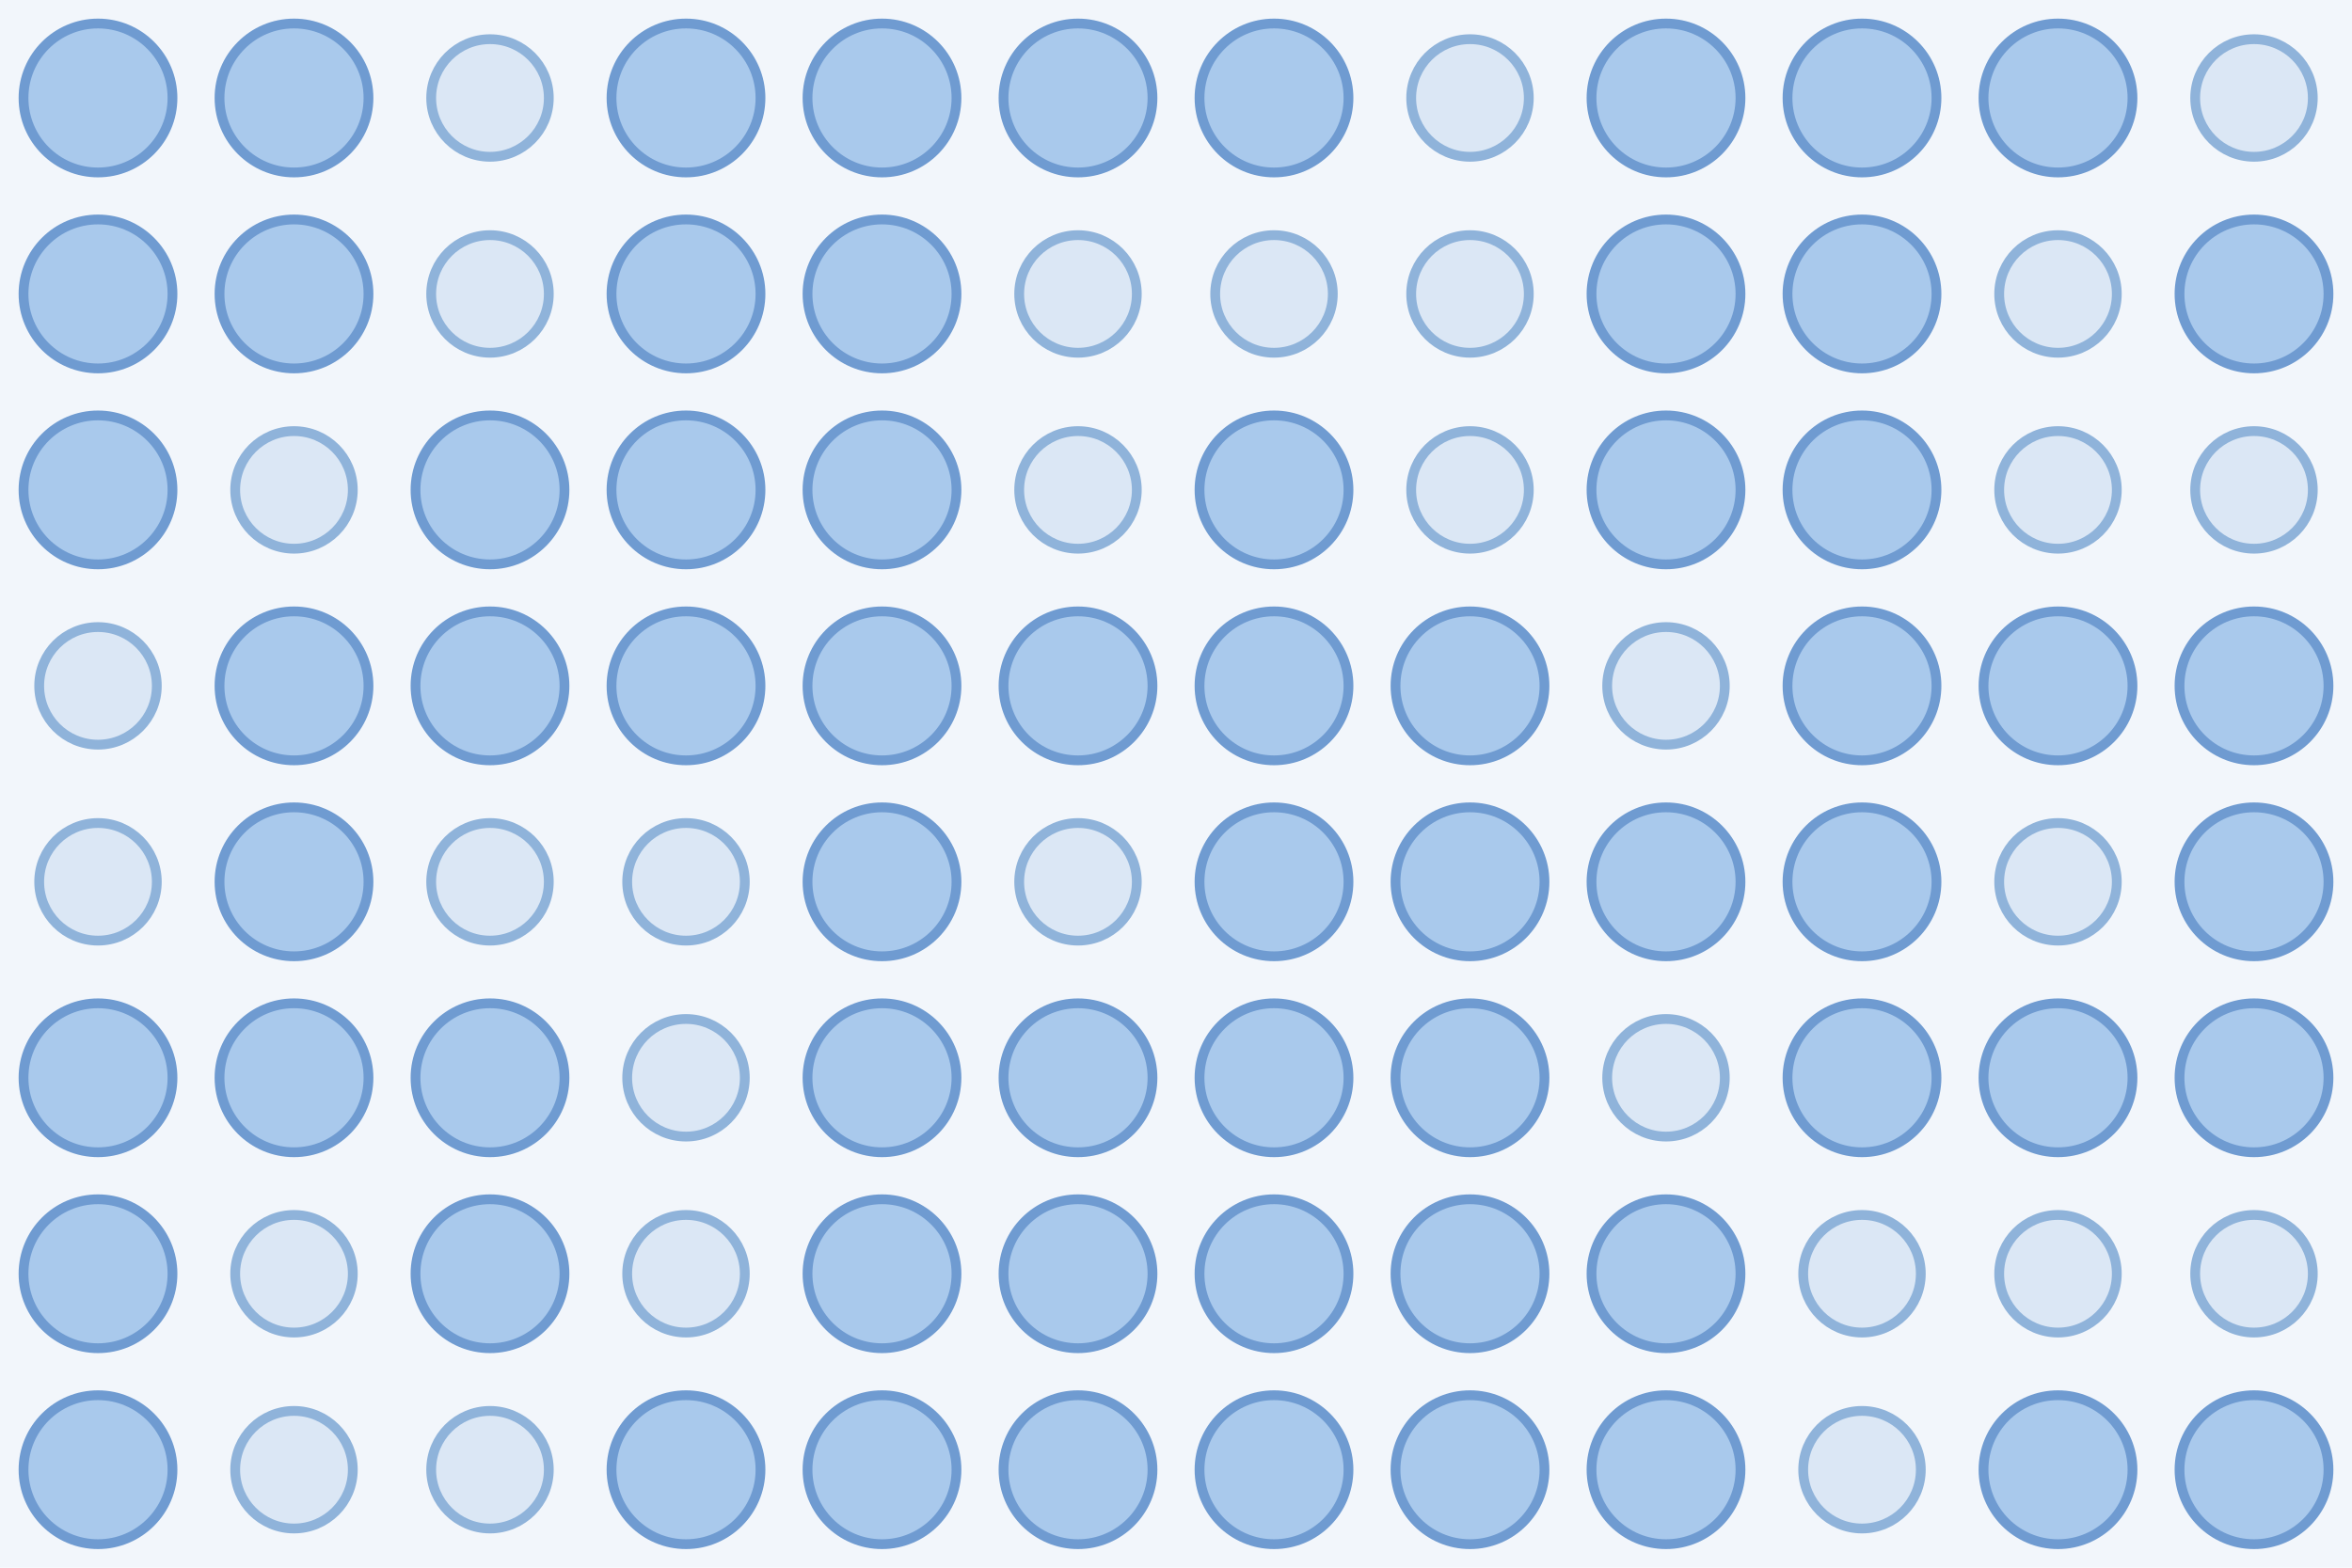
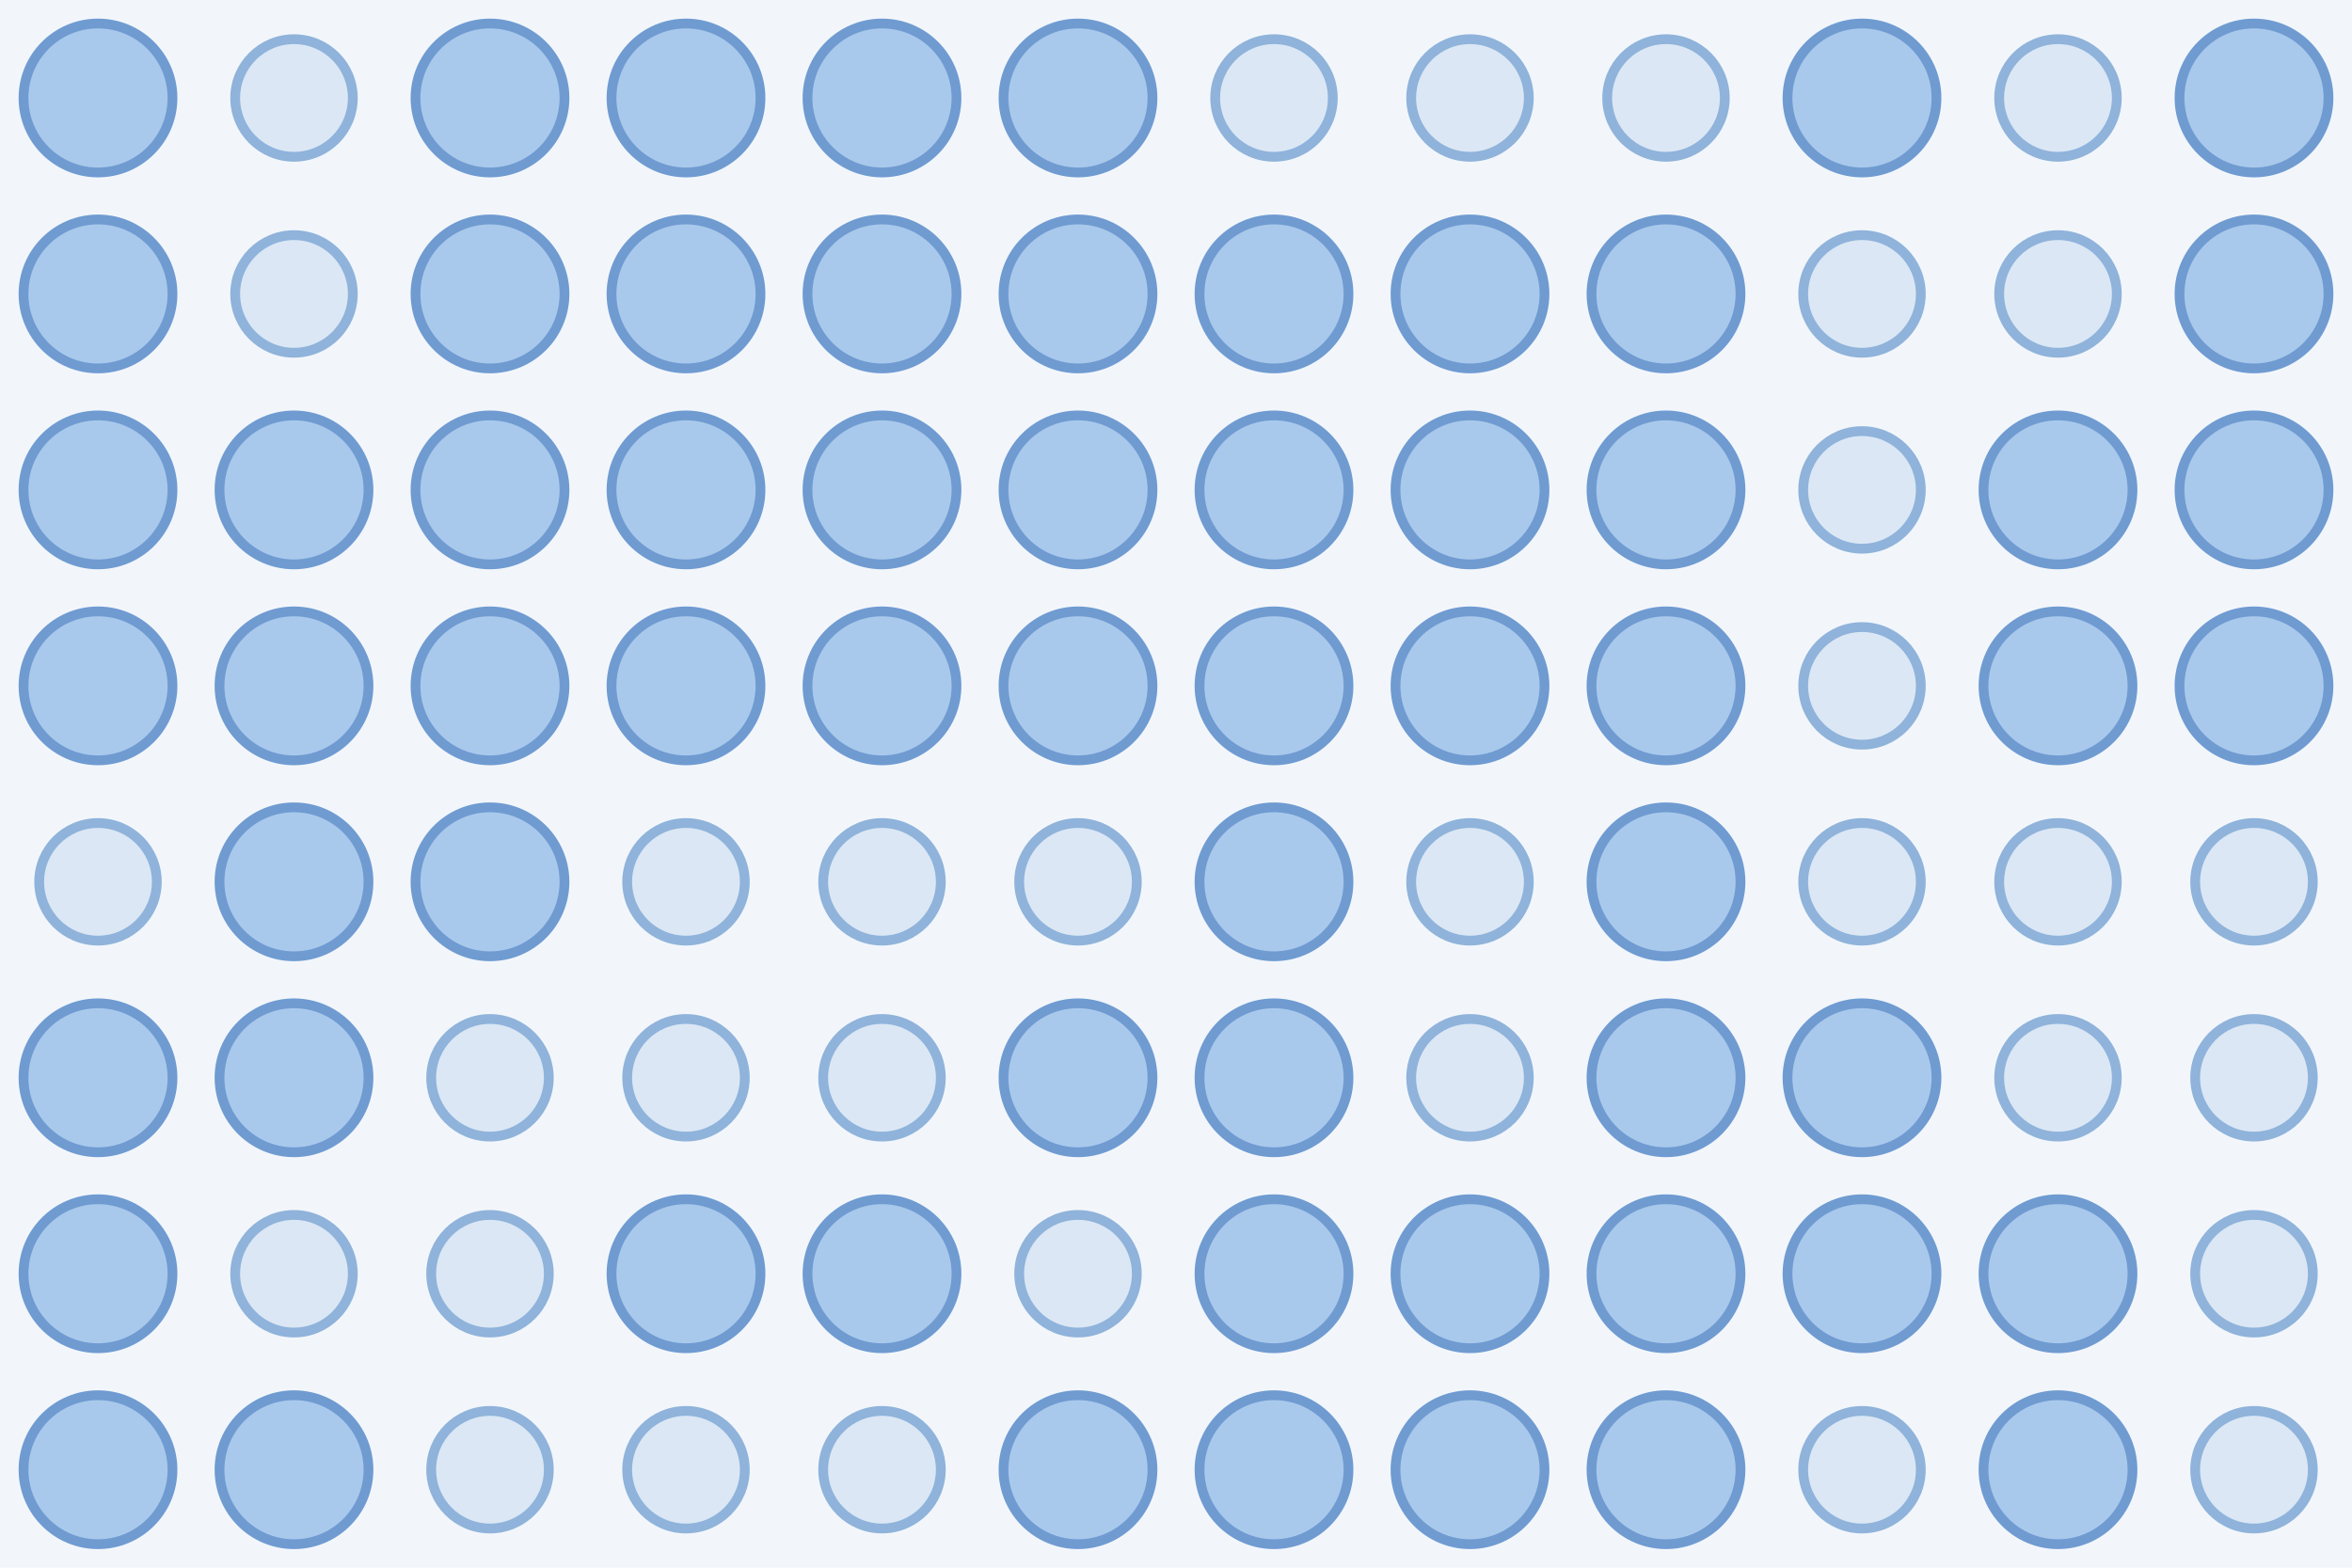
<svg xmlns="http://www.w3.org/2000/svg" width="480" height="320">
  <rect width="100%" height="100%" fill="#f2f6fb" />
  <circle cx="20.0" cy="20.0" r="15.2" fill="#a9c9ec" stroke="#6f9bd1" stroke-width="2" />
-   <circle cx="60.0" cy="20.0" r="15.2" fill="#a9c9ec" stroke="#6f9bd1" stroke-width="2" />
-   <circle cx="100.0" cy="20.0" r="12.0" fill="#dbe7f5" stroke="#8fb3da" stroke-width="2" />
+   <circle cx="60.0" cy="20.0" r="12.0" fill="#dbe7f5" stroke="#8fb3da" stroke-width="2" />
+   <circle cx="100.0" cy="20.0" r="15.2" fill="#a9c9ec" stroke="#6f9bd1" stroke-width="2" />
  <circle cx="140.0" cy="20.0" r="15.2" fill="#a9c9ec" stroke="#6f9bd1" stroke-width="2" />
  <circle cx="180.0" cy="20.0" r="15.2" fill="#a9c9ec" stroke="#6f9bd1" stroke-width="2" />
  <circle cx="220.0" cy="20.0" r="15.2" fill="#a9c9ec" stroke="#6f9bd1" stroke-width="2" />
-   <circle cx="260.0" cy="20.0" r="15.2" fill="#a9c9ec" stroke="#6f9bd1" stroke-width="2" />
+   <circle cx="260.0" cy="20.0" r="12.0" fill="#dbe7f5" stroke="#8fb3da" stroke-width="2" />
  <circle cx="300.0" cy="20.0" r="12.0" fill="#dbe7f5" stroke="#8fb3da" stroke-width="2" />
-   <circle cx="340.0" cy="20.0" r="15.2" fill="#a9c9ec" stroke="#6f9bd1" stroke-width="2" />
+   <circle cx="340.0" cy="20.0" r="12.0" fill="#dbe7f5" stroke="#8fb3da" stroke-width="2" />
  <circle cx="380.0" cy="20.0" r="15.2" fill="#a9c9ec" stroke="#6f9bd1" stroke-width="2" />
-   <circle cx="420.0" cy="20.0" r="15.2" fill="#a9c9ec" stroke="#6f9bd1" stroke-width="2" />
-   <circle cx="460.0" cy="20.0" r="12.0" fill="#dbe7f5" stroke="#8fb3da" stroke-width="2" />
+   <circle cx="420.0" cy="20.0" r="12.0" fill="#dbe7f5" stroke="#8fb3da" stroke-width="2" />
+   <circle cx="460.0" cy="20.0" r="15.2" fill="#a9c9ec" stroke="#6f9bd1" stroke-width="2" />
  <circle cx="20.0" cy="60.0" r="15.2" fill="#a9c9ec" stroke="#6f9bd1" stroke-width="2" />
-   <circle cx="60.0" cy="60.0" r="15.2" fill="#a9c9ec" stroke="#6f9bd1" stroke-width="2" />
-   <circle cx="100.0" cy="60.0" r="12.0" fill="#dbe7f5" stroke="#8fb3da" stroke-width="2" />
+   <circle cx="60.0" cy="60.0" r="12.0" fill="#dbe7f5" stroke="#8fb3da" stroke-width="2" />
+   <circle cx="100.0" cy="60.0" r="15.2" fill="#a9c9ec" stroke="#6f9bd1" stroke-width="2" />
  <circle cx="140.0" cy="60.0" r="15.2" fill="#a9c9ec" stroke="#6f9bd1" stroke-width="2" />
  <circle cx="180.0" cy="60.0" r="15.2" fill="#a9c9ec" stroke="#6f9bd1" stroke-width="2" />
-   <circle cx="220.0" cy="60.0" r="12.0" fill="#dbe7f5" stroke="#8fb3da" stroke-width="2" />
-   <circle cx="260.0" cy="60.0" r="12.0" fill="#dbe7f5" stroke="#8fb3da" stroke-width="2" />
-   <circle cx="300.0" cy="60.0" r="12.0" fill="#dbe7f5" stroke="#8fb3da" stroke-width="2" />
+   <circle cx="220.0" cy="60.0" r="15.2" fill="#a9c9ec" stroke="#6f9bd1" stroke-width="2" />
+   <circle cx="260.0" cy="60.0" r="15.2" fill="#a9c9ec" stroke="#6f9bd1" stroke-width="2" />
+   <circle cx="300.0" cy="60.0" r="15.2" fill="#a9c9ec" stroke="#6f9bd1" stroke-width="2" />
  <circle cx="340.0" cy="60.0" r="15.2" fill="#a9c9ec" stroke="#6f9bd1" stroke-width="2" />
-   <circle cx="380.0" cy="60.0" r="15.2" fill="#a9c9ec" stroke="#6f9bd1" stroke-width="2" />
+   <circle cx="380.0" cy="60.0" r="12.0" fill="#dbe7f5" stroke="#8fb3da" stroke-width="2" />
  <circle cx="420.0" cy="60.0" r="12.0" fill="#dbe7f5" stroke="#8fb3da" stroke-width="2" />
  <circle cx="460.0" cy="60.0" r="15.2" fill="#a9c9ec" stroke="#6f9bd1" stroke-width="2" />
  <circle cx="20.0" cy="100.0" r="15.2" fill="#a9c9ec" stroke="#6f9bd1" stroke-width="2" />
-   <circle cx="60.0" cy="100.0" r="12.0" fill="#dbe7f5" stroke="#8fb3da" stroke-width="2" />
+   <circle cx="60.0" cy="100.0" r="15.2" fill="#a9c9ec" stroke="#6f9bd1" stroke-width="2" />
  <circle cx="100.0" cy="100.0" r="15.2" fill="#a9c9ec" stroke="#6f9bd1" stroke-width="2" />
  <circle cx="140.0" cy="100.0" r="15.2" fill="#a9c9ec" stroke="#6f9bd1" stroke-width="2" />
  <circle cx="180.0" cy="100.0" r="15.2" fill="#a9c9ec" stroke="#6f9bd1" stroke-width="2" />
-   <circle cx="220.0" cy="100.0" r="12.0" fill="#dbe7f5" stroke="#8fb3da" stroke-width="2" />
+   <circle cx="220.0" cy="100.0" r="15.2" fill="#a9c9ec" stroke="#6f9bd1" stroke-width="2" />
  <circle cx="260.0" cy="100.0" r="15.2" fill="#a9c9ec" stroke="#6f9bd1" stroke-width="2" />
-   <circle cx="300.0" cy="100.0" r="12.0" fill="#dbe7f5" stroke="#8fb3da" stroke-width="2" />
+   <circle cx="300.0" cy="100.0" r="15.2" fill="#a9c9ec" stroke="#6f9bd1" stroke-width="2" />
  <circle cx="340.0" cy="100.0" r="15.2" fill="#a9c9ec" stroke="#6f9bd1" stroke-width="2" />
-   <circle cx="380.0" cy="100.0" r="15.2" fill="#a9c9ec" stroke="#6f9bd1" stroke-width="2" />
-   <circle cx="420.0" cy="100.0" r="12.0" fill="#dbe7f5" stroke="#8fb3da" stroke-width="2" />
-   <circle cx="460.0" cy="100.0" r="12.0" fill="#dbe7f5" stroke="#8fb3da" stroke-width="2" />
-   <circle cx="20.0" cy="140.0" r="12.0" fill="#dbe7f5" stroke="#8fb3da" stroke-width="2" />
+   <circle cx="380.0" cy="100.0" r="12.0" fill="#dbe7f5" stroke="#8fb3da" stroke-width="2" />
+   <circle cx="420.0" cy="100.0" r="15.2" fill="#a9c9ec" stroke="#6f9bd1" stroke-width="2" />
+   <circle cx="460.0" cy="100.0" r="15.2" fill="#a9c9ec" stroke="#6f9bd1" stroke-width="2" />
+   <circle cx="20.0" cy="140.0" r="15.2" fill="#a9c9ec" stroke="#6f9bd1" stroke-width="2" />
  <circle cx="60.0" cy="140.0" r="15.2" fill="#a9c9ec" stroke="#6f9bd1" stroke-width="2" />
  <circle cx="100.0" cy="140.0" r="15.2" fill="#a9c9ec" stroke="#6f9bd1" stroke-width="2" />
  <circle cx="140.0" cy="140.0" r="15.2" fill="#a9c9ec" stroke="#6f9bd1" stroke-width="2" />
  <circle cx="180.0" cy="140.0" r="15.2" fill="#a9c9ec" stroke="#6f9bd1" stroke-width="2" />
  <circle cx="220.0" cy="140.0" r="15.2" fill="#a9c9ec" stroke="#6f9bd1" stroke-width="2" />
  <circle cx="260.0" cy="140.0" r="15.2" fill="#a9c9ec" stroke="#6f9bd1" stroke-width="2" />
  <circle cx="300.0" cy="140.0" r="15.2" fill="#a9c9ec" stroke="#6f9bd1" stroke-width="2" />
-   <circle cx="340.0" cy="140.0" r="12.0" fill="#dbe7f5" stroke="#8fb3da" stroke-width="2" />
-   <circle cx="380.0" cy="140.0" r="15.2" fill="#a9c9ec" stroke="#6f9bd1" stroke-width="2" />
+   <circle cx="340.0" cy="140.0" r="15.2" fill="#a9c9ec" stroke="#6f9bd1" stroke-width="2" />
+   <circle cx="380.0" cy="140.0" r="12.0" fill="#dbe7f5" stroke="#8fb3da" stroke-width="2" />
  <circle cx="420.0" cy="140.0" r="15.2" fill="#a9c9ec" stroke="#6f9bd1" stroke-width="2" />
  <circle cx="460.0" cy="140.0" r="15.2" fill="#a9c9ec" stroke="#6f9bd1" stroke-width="2" />
  <circle cx="20.0" cy="180.0" r="12.0" fill="#dbe7f5" stroke="#8fb3da" stroke-width="2" />
  <circle cx="60.0" cy="180.0" r="15.2" fill="#a9c9ec" stroke="#6f9bd1" stroke-width="2" />
-   <circle cx="100.0" cy="180.0" r="12.0" fill="#dbe7f5" stroke="#8fb3da" stroke-width="2" />
+   <circle cx="100.0" cy="180.0" r="15.2" fill="#a9c9ec" stroke="#6f9bd1" stroke-width="2" />
  <circle cx="140.0" cy="180.0" r="12.0" fill="#dbe7f5" stroke="#8fb3da" stroke-width="2" />
-   <circle cx="180.0" cy="180.0" r="15.2" fill="#a9c9ec" stroke="#6f9bd1" stroke-width="2" />
+   <circle cx="180.0" cy="180.0" r="12.0" fill="#dbe7f5" stroke="#8fb3da" stroke-width="2" />
  <circle cx="220.0" cy="180.0" r="12.0" fill="#dbe7f5" stroke="#8fb3da" stroke-width="2" />
  <circle cx="260.0" cy="180.0" r="15.2" fill="#a9c9ec" stroke="#6f9bd1" stroke-width="2" />
-   <circle cx="300.0" cy="180.0" r="15.2" fill="#a9c9ec" stroke="#6f9bd1" stroke-width="2" />
+   <circle cx="300.0" cy="180.0" r="12.0" fill="#dbe7f5" stroke="#8fb3da" stroke-width="2" />
  <circle cx="340.0" cy="180.0" r="15.2" fill="#a9c9ec" stroke="#6f9bd1" stroke-width="2" />
-   <circle cx="380.0" cy="180.0" r="15.2" fill="#a9c9ec" stroke="#6f9bd1" stroke-width="2" />
+   <circle cx="380.0" cy="180.0" r="12.0" fill="#dbe7f5" stroke="#8fb3da" stroke-width="2" />
  <circle cx="420.0" cy="180.0" r="12.0" fill="#dbe7f5" stroke="#8fb3da" stroke-width="2" />
-   <circle cx="460.0" cy="180.0" r="15.2" fill="#a9c9ec" stroke="#6f9bd1" stroke-width="2" />
+   <circle cx="460.0" cy="180.0" r="12.0" fill="#dbe7f5" stroke="#8fb3da" stroke-width="2" />
  <circle cx="20.0" cy="220.0" r="15.2" fill="#a9c9ec" stroke="#6f9bd1" stroke-width="2" />
  <circle cx="60.0" cy="220.0" r="15.2" fill="#a9c9ec" stroke="#6f9bd1" stroke-width="2" />
-   <circle cx="100.0" cy="220.0" r="15.2" fill="#a9c9ec" stroke="#6f9bd1" stroke-width="2" />
+   <circle cx="100.0" cy="220.0" r="12.0" fill="#dbe7f5" stroke="#8fb3da" stroke-width="2" />
  <circle cx="140.0" cy="220.0" r="12.0" fill="#dbe7f5" stroke="#8fb3da" stroke-width="2" />
-   <circle cx="180.0" cy="220.0" r="15.2" fill="#a9c9ec" stroke="#6f9bd1" stroke-width="2" />
+   <circle cx="180.0" cy="220.0" r="12.0" fill="#dbe7f5" stroke="#8fb3da" stroke-width="2" />
  <circle cx="220.0" cy="220.0" r="15.2" fill="#a9c9ec" stroke="#6f9bd1" stroke-width="2" />
  <circle cx="260.0" cy="220.0" r="15.2" fill="#a9c9ec" stroke="#6f9bd1" stroke-width="2" />
-   <circle cx="300.0" cy="220.0" r="15.2" fill="#a9c9ec" stroke="#6f9bd1" stroke-width="2" />
-   <circle cx="340.0" cy="220.0" r="12.0" fill="#dbe7f5" stroke="#8fb3da" stroke-width="2" />
+   <circle cx="300.0" cy="220.0" r="12.0" fill="#dbe7f5" stroke="#8fb3da" stroke-width="2" />
+   <circle cx="340.0" cy="220.0" r="15.2" fill="#a9c9ec" stroke="#6f9bd1" stroke-width="2" />
  <circle cx="380.0" cy="220.0" r="15.2" fill="#a9c9ec" stroke="#6f9bd1" stroke-width="2" />
-   <circle cx="420.0" cy="220.0" r="15.2" fill="#a9c9ec" stroke="#6f9bd1" stroke-width="2" />
-   <circle cx="460.0" cy="220.0" r="15.2" fill="#a9c9ec" stroke="#6f9bd1" stroke-width="2" />
+   <circle cx="420.0" cy="220.0" r="12.0" fill="#dbe7f5" stroke="#8fb3da" stroke-width="2" />
+   <circle cx="460.0" cy="220.0" r="12.0" fill="#dbe7f5" stroke="#8fb3da" stroke-width="2" />
  <circle cx="20.0" cy="260.0" r="15.2" fill="#a9c9ec" stroke="#6f9bd1" stroke-width="2" />
  <circle cx="60.0" cy="260.0" r="12.0" fill="#dbe7f5" stroke="#8fb3da" stroke-width="2" />
-   <circle cx="100.0" cy="260.0" r="15.2" fill="#a9c9ec" stroke="#6f9bd1" stroke-width="2" />
-   <circle cx="140.0" cy="260.0" r="12.0" fill="#dbe7f5" stroke="#8fb3da" stroke-width="2" />
+   <circle cx="100.0" cy="260.0" r="12.0" fill="#dbe7f5" stroke="#8fb3da" stroke-width="2" />
+   <circle cx="140.0" cy="260.0" r="15.2" fill="#a9c9ec" stroke="#6f9bd1" stroke-width="2" />
  <circle cx="180.0" cy="260.0" r="15.2" fill="#a9c9ec" stroke="#6f9bd1" stroke-width="2" />
-   <circle cx="220.0" cy="260.0" r="15.2" fill="#a9c9ec" stroke="#6f9bd1" stroke-width="2" />
+   <circle cx="220.0" cy="260.0" r="12.0" fill="#dbe7f5" stroke="#8fb3da" stroke-width="2" />
  <circle cx="260.0" cy="260.0" r="15.2" fill="#a9c9ec" stroke="#6f9bd1" stroke-width="2" />
  <circle cx="300.0" cy="260.0" r="15.2" fill="#a9c9ec" stroke="#6f9bd1" stroke-width="2" />
  <circle cx="340.0" cy="260.0" r="15.2" fill="#a9c9ec" stroke="#6f9bd1" stroke-width="2" />
-   <circle cx="380.0" cy="260.0" r="12.0" fill="#dbe7f5" stroke="#8fb3da" stroke-width="2" />
-   <circle cx="420.0" cy="260.0" r="12.0" fill="#dbe7f5" stroke="#8fb3da" stroke-width="2" />
+   <circle cx="380.0" cy="260.0" r="15.2" fill="#a9c9ec" stroke="#6f9bd1" stroke-width="2" />
+   <circle cx="420.0" cy="260.0" r="15.2" fill="#a9c9ec" stroke="#6f9bd1" stroke-width="2" />
  <circle cx="460.0" cy="260.0" r="12.0" fill="#dbe7f5" stroke="#8fb3da" stroke-width="2" />
  <circle cx="20.0" cy="300.0" r="15.2" fill="#a9c9ec" stroke="#6f9bd1" stroke-width="2" />
-   <circle cx="60.0" cy="300.0" r="12.0" fill="#dbe7f5" stroke="#8fb3da" stroke-width="2" />
+   <circle cx="60.0" cy="300.0" r="15.2" fill="#a9c9ec" stroke="#6f9bd1" stroke-width="2" />
  <circle cx="100.0" cy="300.0" r="12.0" fill="#dbe7f5" stroke="#8fb3da" stroke-width="2" />
-   <circle cx="140.0" cy="300.0" r="15.2" fill="#a9c9ec" stroke="#6f9bd1" stroke-width="2" />
-   <circle cx="180.0" cy="300.0" r="15.2" fill="#a9c9ec" stroke="#6f9bd1" stroke-width="2" />
+   <circle cx="140.0" cy="300.0" r="12.0" fill="#dbe7f5" stroke="#8fb3da" stroke-width="2" />
+   <circle cx="180.0" cy="300.0" r="12.0" fill="#dbe7f5" stroke="#8fb3da" stroke-width="2" />
  <circle cx="220.0" cy="300.0" r="15.2" fill="#a9c9ec" stroke="#6f9bd1" stroke-width="2" />
  <circle cx="260.0" cy="300.0" r="15.2" fill="#a9c9ec" stroke="#6f9bd1" stroke-width="2" />
  <circle cx="300.0" cy="300.0" r="15.2" fill="#a9c9ec" stroke="#6f9bd1" stroke-width="2" />
  <circle cx="340.0" cy="300.0" r="15.2" fill="#a9c9ec" stroke="#6f9bd1" stroke-width="2" />
  <circle cx="380.0" cy="300.0" r="12.0" fill="#dbe7f5" stroke="#8fb3da" stroke-width="2" />
  <circle cx="420.0" cy="300.0" r="15.2" fill="#a9c9ec" stroke="#6f9bd1" stroke-width="2" />
-   <circle cx="460.0" cy="300.0" r="15.2" fill="#a9c9ec" stroke="#6f9bd1" stroke-width="2" />
+   <circle cx="460.0" cy="300.0" r="12.0" fill="#dbe7f5" stroke="#8fb3da" stroke-width="2" />
</svg>
